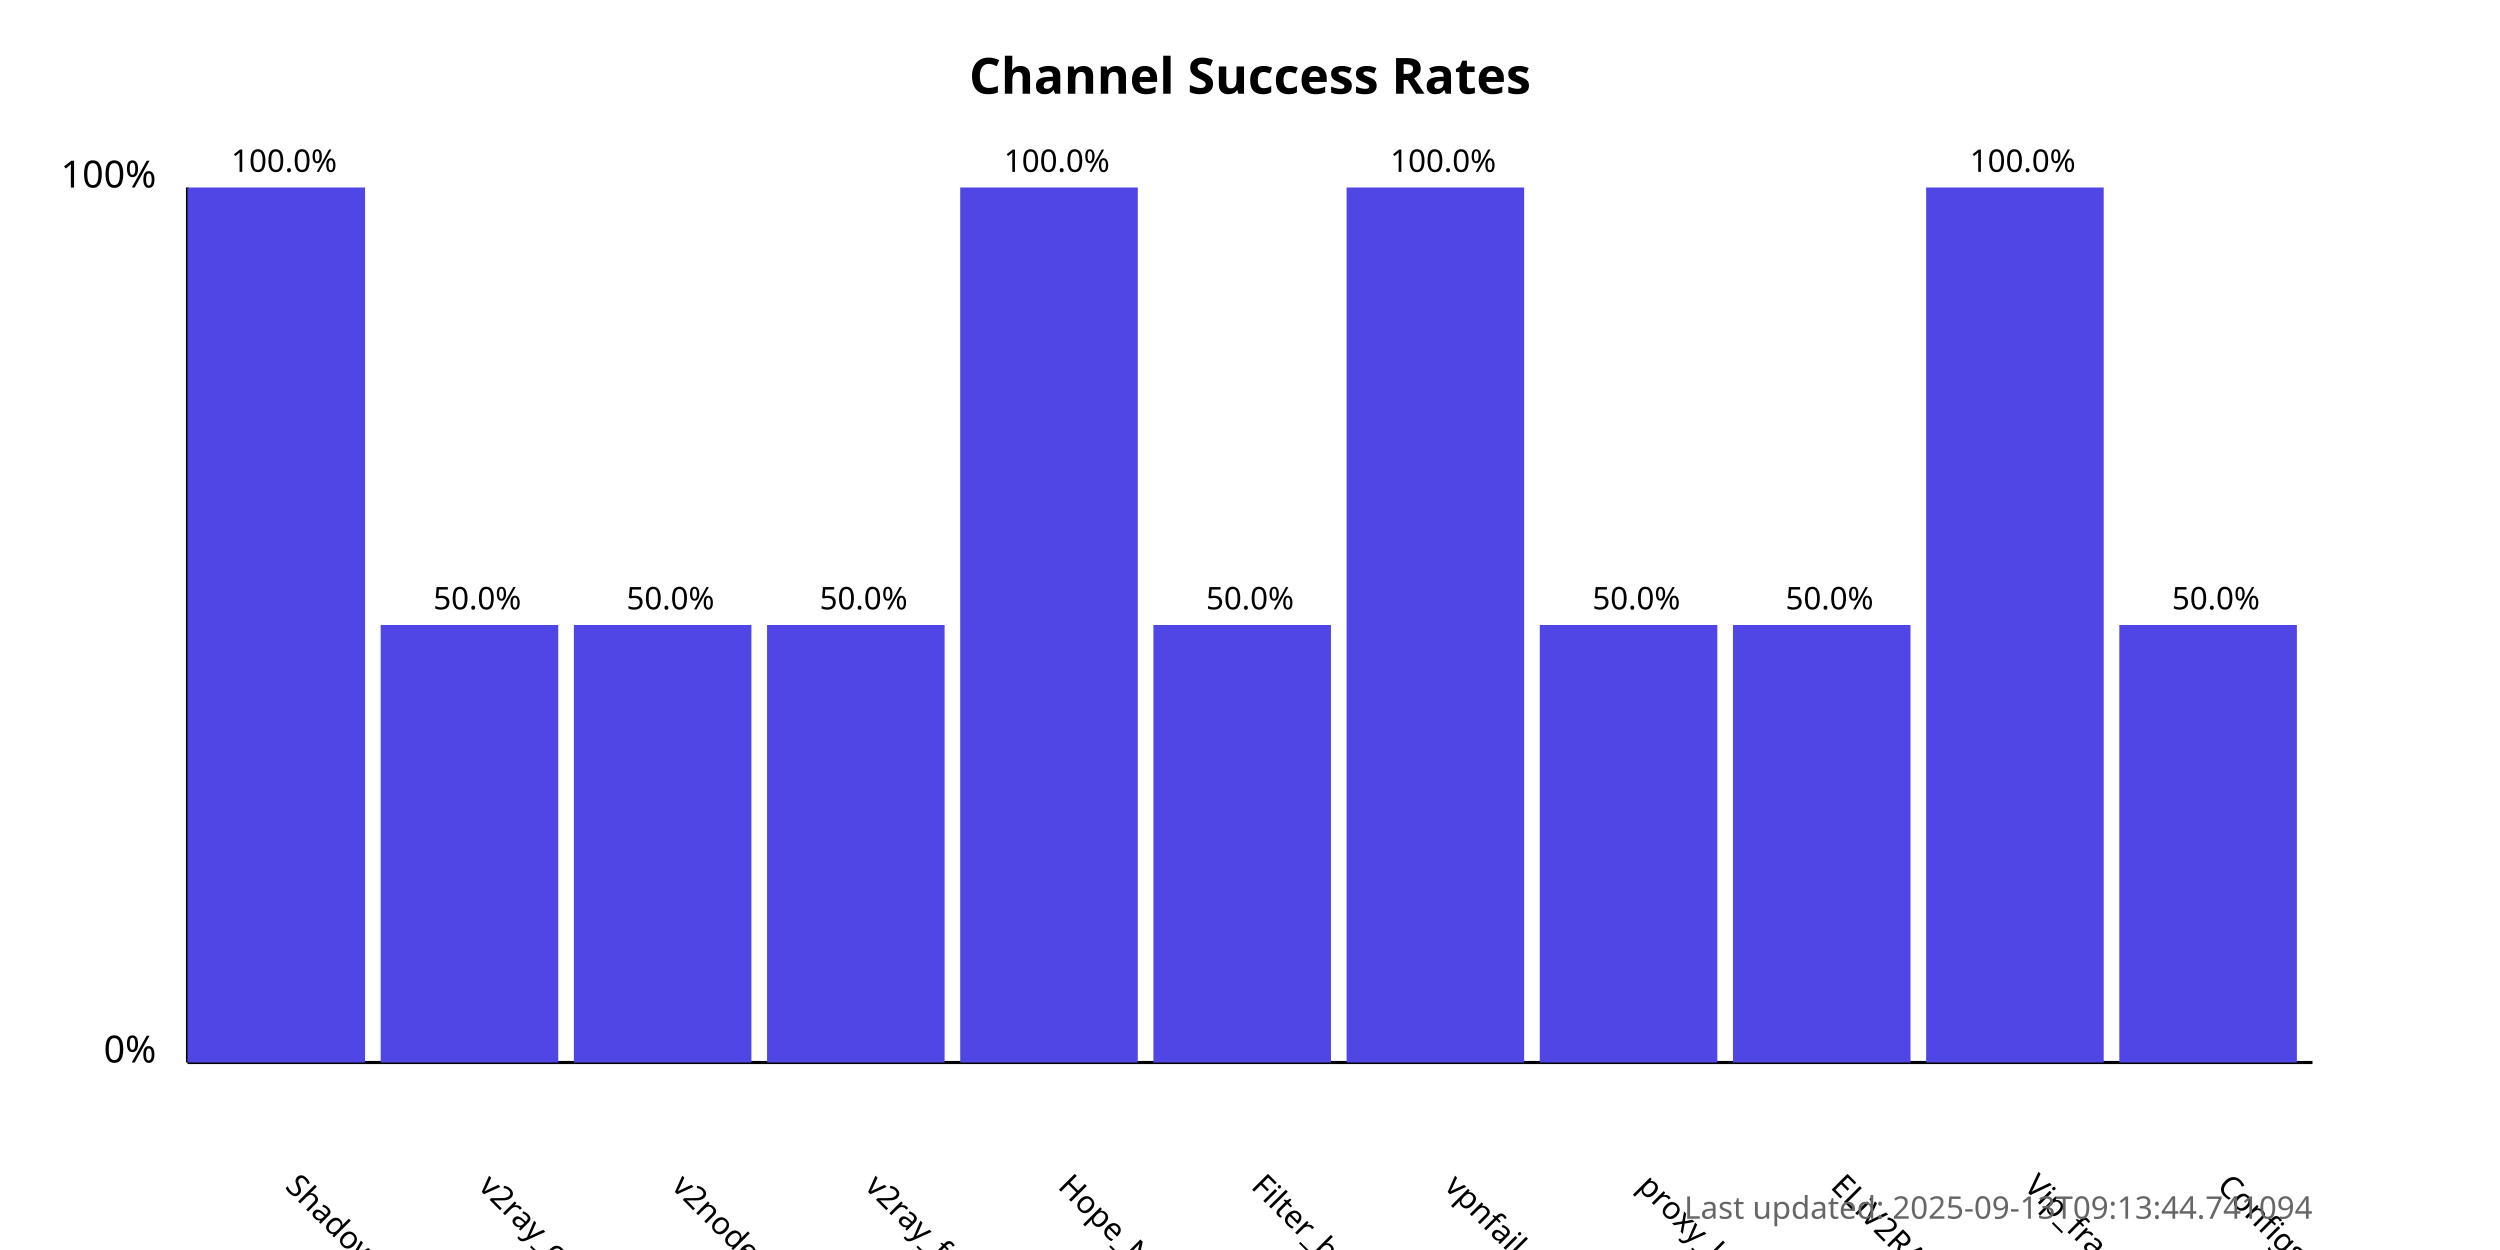
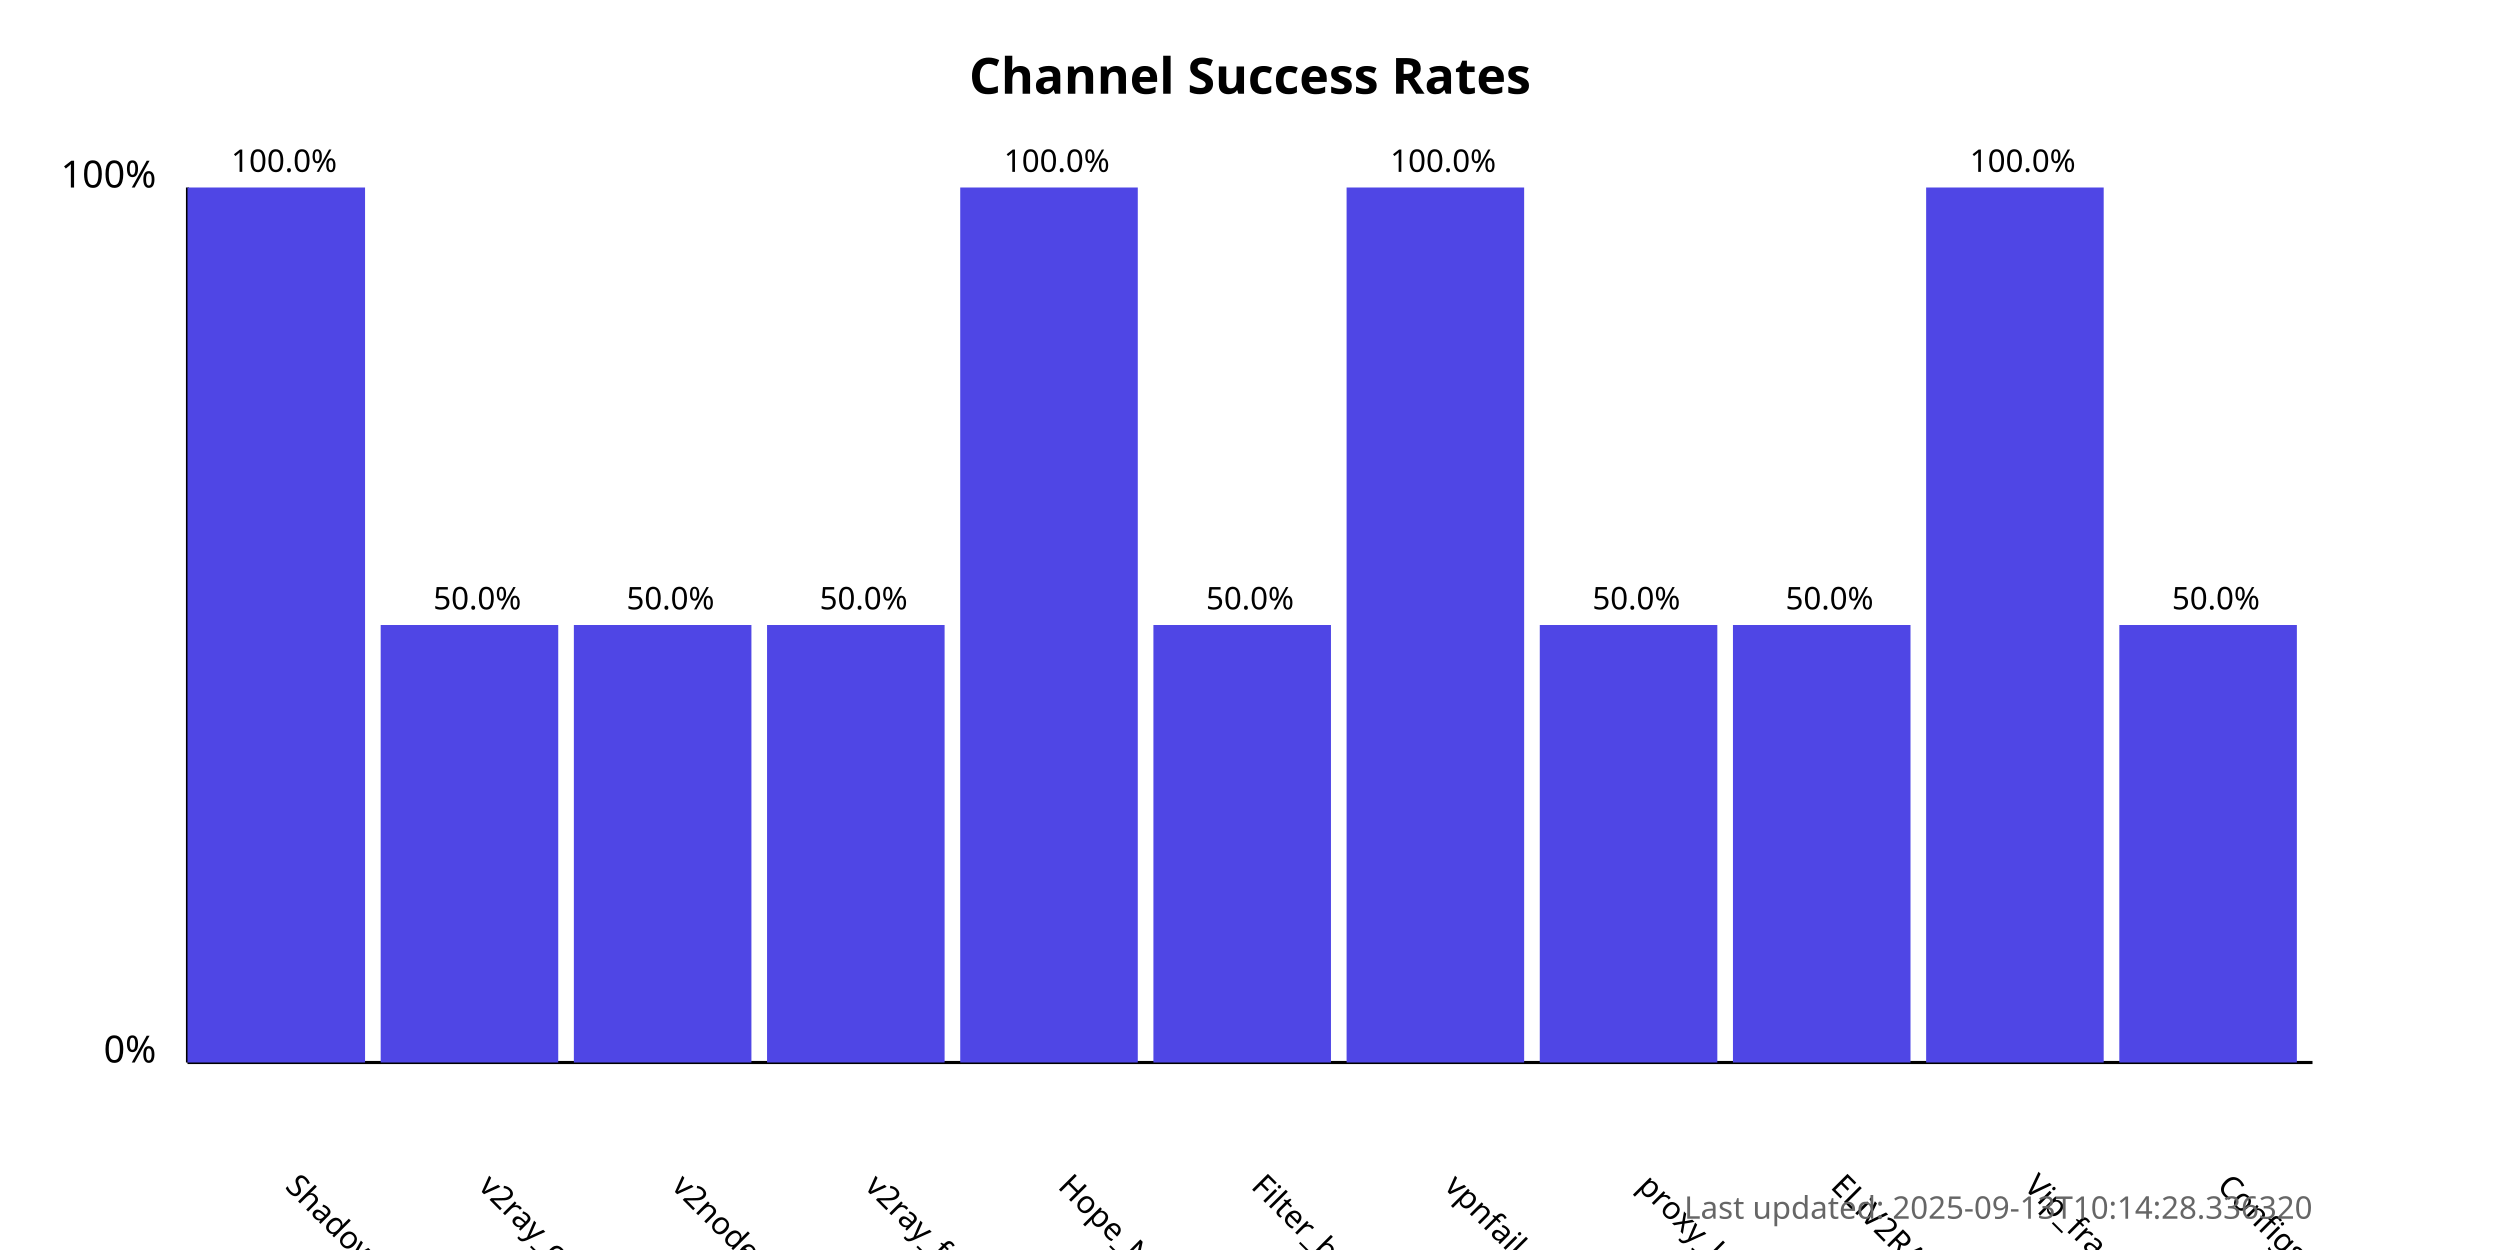
<svg xmlns="http://www.w3.org/2000/svg" width="800" height="400">
  <style>
            .chart-title { font: bold 16px sans-serif; }
            .axis-label { font: 12px sans-serif; }
            .tick-label { font: 10px sans-serif; }
            .bar { fill: #4f46e5; }
            .bar:hover { fill: #6366f1; }
            .timestamp { font: 10px sans-serif; fill: #666; }
        </style>
  <text x="400.0" y="30" text-anchor="middle" class="chart-title">
            Channel Success Rates
        </text>
  <line x1="60" y1="340" x2="60" y2="60" stroke="black" stroke-width="1" />
  <line x1="60" y1="340" x2="740" y2="340" stroke="black" stroke-width="1" />
  <text x="50" y="340" text-anchor="end" class="axis-label">0%</text>
  <text x="50" y="60" text-anchor="end" class="axis-label">100%</text>
  <g>
    <rect x="60" y="60.0" width="56.818" height="280.0" class="bar" />
    <text x="90.909" y="380" transform="rotate(45, 90.90909, 380)" text-anchor="start" class="tick-label">
                ShadowProxy66
            </text>
    <text x="90.909" y="55.0" text-anchor="middle" class="tick-label">
                100.0%
            </text>
  </g>
  <g>
    <rect x="121.818" y="200.0" width="56.818" height="140.0" class="bar" />
    <text x="152.727" y="380" transform="rotate(45, 152.7273, 380)" text-anchor="start" class="tick-label">
                v2ray_configs_pool
            </text>
    <text x="152.727" y="195.0" text-anchor="middle" class="tick-label">
                50.0%
            </text>
  </g>
  <g>
    <rect x="183.636" y="200.0" width="56.818" height="140.0" class="bar" />
    <text x="214.545" y="380" transform="rotate(45, 214.5455, 380)" text-anchor="start" class="tick-label">
                v2nodes
            </text>
    <text x="214.545" y="195.0" text-anchor="middle" class="tick-label">
                50.0%
            </text>
  </g>
  <g>
    <rect x="245.455" y="200.0" width="56.818" height="140.0" class="bar" />
    <text x="276.364" y="380" transform="rotate(45, 276.3636, 380)" text-anchor="start" class="tick-label">
                v2ray_free_conf
            </text>
    <text x="276.364" y="195.0" text-anchor="middle" class="tick-label">
                50.0%
            </text>
  </g>
  <g>
    <rect x="307.273" y="60.0" width="56.818" height="280.0" class="bar" />
    <text x="338.182" y="380" transform="rotate(45, 338.1818, 380)" text-anchor="start" class="tick-label">
                Hope_Net
            </text>
    <text x="338.182" y="55.0" text-anchor="middle" class="tick-label">
                100.0%
            </text>
  </g>
  <g>
    <rect x="369.091" y="200.0" width="56.818" height="140.0" class="bar" />
    <text x="400.0" y="380" transform="rotate(45, 400.0, 380)" text-anchor="start" class="tick-label">
                Filter_breaker
            </text>
    <text x="400.0" y="195.0" text-anchor="middle" class="tick-label">
                50.0%
            </text>
  </g>
  <g>
    <rect x="430.909" y="60.0" width="56.818" height="280.0" class="bar" />
    <text x="461.818" y="380" transform="rotate(45, 461.8182, 380)" text-anchor="start" class="tick-label">
                vpnfail_vless
            </text>
    <text x="461.818" y="55.0" text-anchor="middle" class="tick-label">
                100.0%
            </text>
  </g>
  <g>
    <rect x="492.727" y="200.0" width="56.818" height="140.0" class="bar" />
    <text x="523.636" y="380" transform="rotate(45, 523.6364, 380)" text-anchor="start" class="tick-label">
                proxy_kafee
            </text>
    <text x="523.636" y="195.0" text-anchor="middle" class="tick-label">
                50.0%
            </text>
  </g>
  <g>
    <rect x="554.545" y="200.0" width="56.818" height="140.0" class="bar" />
    <text x="585.455" y="380" transform="rotate(45, 585.4545, 380)" text-anchor="start" class="tick-label">
                ELiV2RAY
            </text>
    <text x="585.455" y="195.0" text-anchor="middle" class="tick-label">
                50.0%
            </text>
  </g>
  <g>
    <rect x="616.364" y="60.0" width="56.818" height="280.0" class="bar" />
    <text x="647.273" y="380" transform="rotate(45, 647.2727, 380)" text-anchor="start" class="tick-label">
                Vip_fragment_v2ray
            </text>
    <text x="647.273" y="55.0" text-anchor="middle" class="tick-label">
                100.0%
            </text>
  </g>
  <g>
    <rect x="678.182" y="200.0" width="56.818" height="140.0" class="bar" />
    <text x="709.091" y="380" transform="rotate(45, 709.0909, 380)" text-anchor="start" class="tick-label">
                ConfigsHubPlus
            </text>
    <text x="709.091" y="195.0" text-anchor="middle" class="tick-label">
                50.0%
            </text>
  </g>
  <text x="740" y="390" text-anchor="end" class="timestamp">
-             Last updated: 2025-09-13T09:13:44.741094
+             Last updated: 2025-09-13T10:14:28.336320
        </text>
</svg>
